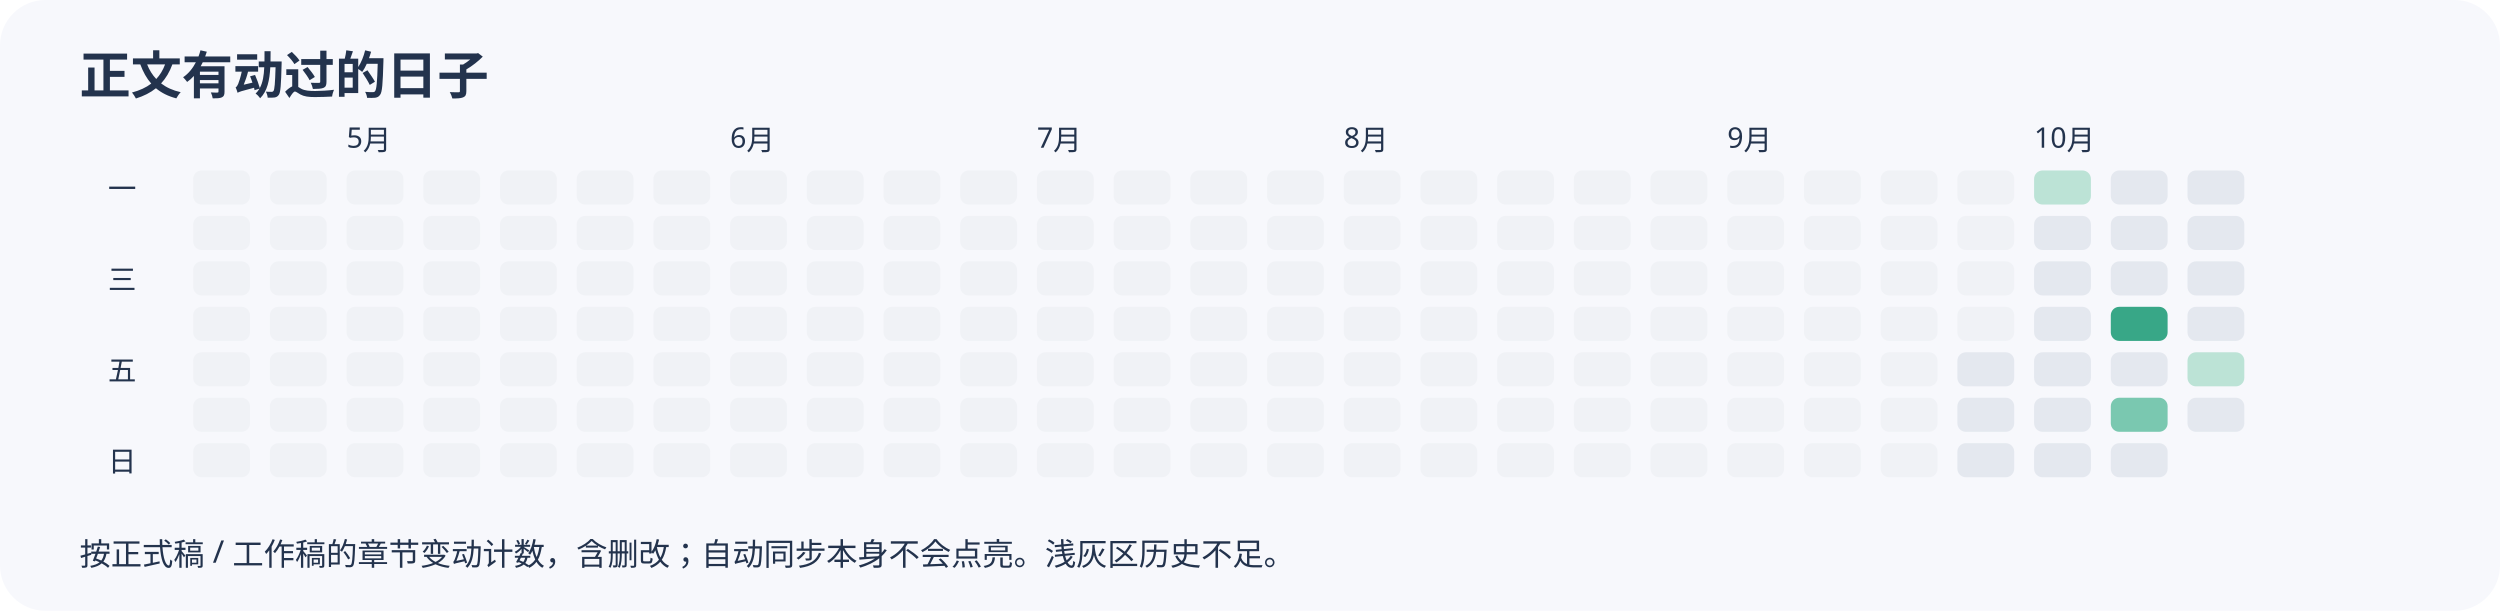
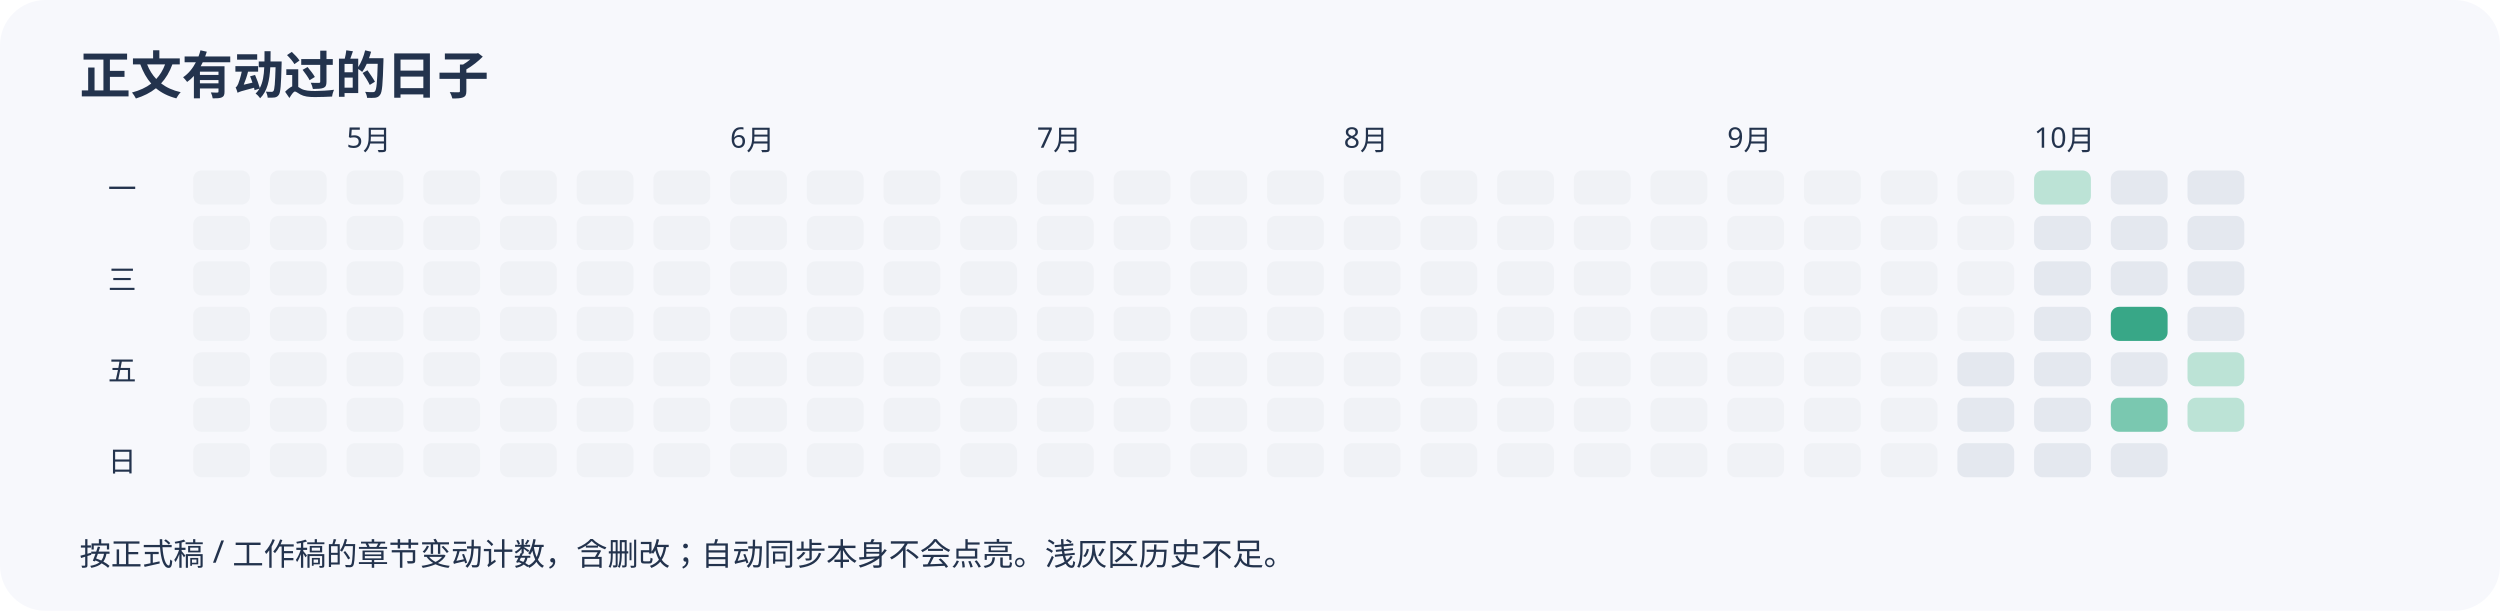
<svg xmlns="http://www.w3.org/2000/svg" width="880" height="215" viewBox="0 0 880 215" role="img" aria-label="近半年正文变动日历">
  <rect width="100%" height="100%" rx="16" fill="#f7f8fc" />
  <g font-family="sans-serif" fill="#23334d">
    <text x="28" y="33" font-size="18" font-weight="bold">正文有动过的日子</text>
    <rect x="68" y="60" width="20" height="12" rx="3" fill="#f0f2f6" />
    <rect x="68" y="76" width="20" height="12" rx="3" fill="#f0f2f6" />
    <rect x="68" y="92" width="20" height="12" rx="3" fill="#f0f2f6" />
    <rect x="68" y="108" width="20" height="12" rx="3" fill="#f0f2f6" />
    <rect x="68" y="124" width="20" height="12" rx="3" fill="#f0f2f6" />
    <rect x="68" y="140" width="20" height="12" rx="3" fill="#f0f2f6" />
    <rect x="68" y="156" width="20" height="12" rx="3" fill="#f0f2f6" />
    <rect x="95" y="60" width="20" height="12" rx="3" fill="#f0f2f6" />
    <rect x="95" y="76" width="20" height="12" rx="3" fill="#f0f2f6" />
    <rect x="95" y="92" width="20" height="12" rx="3" fill="#f0f2f6" />
    <rect x="95" y="108" width="20" height="12" rx="3" fill="#f0f2f6" />
    <rect x="95" y="124" width="20" height="12" rx="3" fill="#f0f2f6" />
    <rect x="95" y="140" width="20" height="12" rx="3" fill="#f0f2f6" />
    <rect x="95" y="156" width="20" height="12" rx="3" fill="#f0f2f6" />
    <rect x="122" y="60" width="20" height="12" rx="3" fill="#f0f2f6" />
    <rect x="122" y="76" width="20" height="12" rx="3" fill="#f0f2f6" />
    <rect x="122" y="92" width="20" height="12" rx="3" fill="#f0f2f6" />
    <rect x="122" y="108" width="20" height="12" rx="3" fill="#f0f2f6" />
    <rect x="122" y="124" width="20" height="12" rx="3" fill="#f0f2f6" />
    <text x="122" y="52" font-size="10">5月</text>
    <rect x="122" y="140" width="20" height="12" rx="3" fill="#f0f2f6" />
    <rect x="122" y="156" width="20" height="12" rx="3" fill="#f0f2f6" />
    <rect x="149" y="60" width="20" height="12" rx="3" fill="#f0f2f6" />
    <rect x="149" y="76" width="20" height="12" rx="3" fill="#f0f2f6" />
    <rect x="149" y="92" width="20" height="12" rx="3" fill="#f0f2f6" />
    <rect x="149" y="108" width="20" height="12" rx="3" fill="#f0f2f6" />
    <rect x="149" y="124" width="20" height="12" rx="3" fill="#f0f2f6" />
    <rect x="149" y="140" width="20" height="12" rx="3" fill="#f0f2f6" />
    <rect x="149" y="156" width="20" height="12" rx="3" fill="#f0f2f6" />
    <rect x="176" y="60" width="20" height="12" rx="3" fill="#f0f2f6" />
    <rect x="176" y="76" width="20" height="12" rx="3" fill="#f0f2f6" />
    <rect x="176" y="92" width="20" height="12" rx="3" fill="#f0f2f6" />
    <rect x="176" y="108" width="20" height="12" rx="3" fill="#f0f2f6" />
    <rect x="176" y="124" width="20" height="12" rx="3" fill="#f0f2f6" />
    <rect x="176" y="140" width="20" height="12" rx="3" fill="#f0f2f6" />
    <rect x="176" y="156" width="20" height="12" rx="3" fill="#f0f2f6" />
    <rect x="203" y="60" width="20" height="12" rx="3" fill="#f0f2f6" />
    <rect x="203" y="76" width="20" height="12" rx="3" fill="#f0f2f6" />
    <rect x="203" y="92" width="20" height="12" rx="3" fill="#f0f2f6" />
    <rect x="203" y="108" width="20" height="12" rx="3" fill="#f0f2f6" />
    <rect x="203" y="124" width="20" height="12" rx="3" fill="#f0f2f6" />
    <rect x="203" y="140" width="20" height="12" rx="3" fill="#f0f2f6" />
    <rect x="203" y="156" width="20" height="12" rx="3" fill="#f0f2f6" />
    <rect x="230" y="60" width="20" height="12" rx="3" fill="#f0f2f6" />
    <rect x="230" y="76" width="20" height="12" rx="3" fill="#f0f2f6" />
    <rect x="230" y="92" width="20" height="12" rx="3" fill="#f0f2f6" />
    <rect x="230" y="108" width="20" height="12" rx="3" fill="#f0f2f6" />
    <rect x="230" y="124" width="20" height="12" rx="3" fill="#f0f2f6" />
    <rect x="230" y="140" width="20" height="12" rx="3" fill="#f0f2f6" />
    <rect x="230" y="156" width="20" height="12" rx="3" fill="#f0f2f6" />
    <rect x="257" y="60" width="20" height="12" rx="3" fill="#f0f2f6" />
    <text x="257" y="52" font-size="10">6月</text>
    <rect x="257" y="76" width="20" height="12" rx="3" fill="#f0f2f6" />
    <rect x="257" y="92" width="20" height="12" rx="3" fill="#f0f2f6" />
    <rect x="257" y="108" width="20" height="12" rx="3" fill="#f0f2f6" />
    <rect x="257" y="124" width="20" height="12" rx="3" fill="#f0f2f6" />
    <rect x="257" y="140" width="20" height="12" rx="3" fill="#f0f2f6" />
    <rect x="257" y="156" width="20" height="12" rx="3" fill="#f0f2f6" />
    <rect x="284" y="60" width="20" height="12" rx="3" fill="#f0f2f6" />
    <rect x="284" y="76" width="20" height="12" rx="3" fill="#f0f2f6" />
    <rect x="284" y="92" width="20" height="12" rx="3" fill="#f0f2f6" />
    <rect x="284" y="108" width="20" height="12" rx="3" fill="#f0f2f6" />
    <rect x="284" y="124" width="20" height="12" rx="3" fill="#f0f2f6" />
    <rect x="284" y="140" width="20" height="12" rx="3" fill="#f0f2f6" />
    <rect x="284" y="156" width="20" height="12" rx="3" fill="#f0f2f6" />
    <rect x="311" y="60" width="20" height="12" rx="3" fill="#f0f2f6" />
    <rect x="311" y="76" width="20" height="12" rx="3" fill="#f0f2f6" />
    <rect x="311" y="92" width="20" height="12" rx="3" fill="#f0f2f6" />
    <rect x="311" y="108" width="20" height="12" rx="3" fill="#f0f2f6" />
    <rect x="311" y="124" width="20" height="12" rx="3" fill="#f0f2f6" />
    <rect x="311" y="140" width="20" height="12" rx="3" fill="#f0f2f6" />
    <rect x="311" y="156" width="20" height="12" rx="3" fill="#f0f2f6" />
    <rect x="338" y="60" width="20" height="12" rx="3" fill="#f0f2f6" />
    <rect x="338" y="76" width="20" height="12" rx="3" fill="#f0f2f6" />
    <rect x="338" y="92" width="20" height="12" rx="3" fill="#f0f2f6" />
    <rect x="338" y="108" width="20" height="12" rx="3" fill="#f0f2f6" />
    <rect x="338" y="124" width="20" height="12" rx="3" fill="#f0f2f6" />
    <rect x="338" y="140" width="20" height="12" rx="3" fill="#f0f2f6" />
    <rect x="338" y="156" width="20" height="12" rx="3" fill="#f0f2f6" />
    <rect x="365" y="60" width="20" height="12" rx="3" fill="#f0f2f6" />
    <rect x="365" y="76" width="20" height="12" rx="3" fill="#f0f2f6" />
    <rect x="365" y="92" width="20" height="12" rx="3" fill="#f0f2f6" />
    <text x="365" y="52" font-size="10">7月</text>
    <rect x="365" y="108" width="20" height="12" rx="3" fill="#f0f2f6" />
    <rect x="365" y="124" width="20" height="12" rx="3" fill="#f0f2f6" />
    <rect x="365" y="140" width="20" height="12" rx="3" fill="#f0f2f6" />
    <rect x="365" y="156" width="20" height="12" rx="3" fill="#f0f2f6" />
    <rect x="392" y="60" width="20" height="12" rx="3" fill="#f0f2f6" />
    <rect x="392" y="76" width="20" height="12" rx="3" fill="#f0f2f6" />
    <rect x="392" y="92" width="20" height="12" rx="3" fill="#f0f2f6" />
    <rect x="392" y="108" width="20" height="12" rx="3" fill="#f0f2f6" />
    <rect x="392" y="124" width="20" height="12" rx="3" fill="#f0f2f6" />
    <rect x="392" y="140" width="20" height="12" rx="3" fill="#f0f2f6" />
    <rect x="392" y="156" width="20" height="12" rx="3" fill="#f0f2f6" />
    <rect x="419" y="60" width="20" height="12" rx="3" fill="#f0f2f6" />
    <rect x="419" y="76" width="20" height="12" rx="3" fill="#f0f2f6" />
    <rect x="419" y="92" width="20" height="12" rx="3" fill="#f0f2f6" />
    <rect x="419" y="108" width="20" height="12" rx="3" fill="#f0f2f6" />
    <rect x="419" y="124" width="20" height="12" rx="3" fill="#f0f2f6" />
    <rect x="419" y="140" width="20" height="12" rx="3" fill="#f0f2f6" />
    <rect x="419" y="156" width="20" height="12" rx="3" fill="#f0f2f6" />
    <rect x="446" y="60" width="20" height="12" rx="3" fill="#f0f2f6" />
    <rect x="446" y="76" width="20" height="12" rx="3" fill="#f0f2f6" />
    <rect x="446" y="92" width="20" height="12" rx="3" fill="#f0f2f6" />
    <rect x="446" y="108" width="20" height="12" rx="3" fill="#f0f2f6" />
    <rect x="446" y="124" width="20" height="12" rx="3" fill="#f0f2f6" />
    <rect x="446" y="140" width="20" height="12" rx="3" fill="#f0f2f6" />
    <rect x="446" y="156" width="20" height="12" rx="3" fill="#f0f2f6" />
    <rect x="473" y="60" width="20" height="12" rx="3" fill="#f0f2f6" />
    <rect x="473" y="76" width="20" height="12" rx="3" fill="#f0f2f6" />
    <rect x="473" y="92" width="20" height="12" rx="3" fill="#f0f2f6" />
    <rect x="473" y="108" width="20" height="12" rx="3" fill="#f0f2f6" />
    <rect x="473" y="124" width="20" height="12" rx="3" fill="#f0f2f6" />
    <rect x="473" y="140" width="20" height="12" rx="3" fill="#f0f2f6" />
    <text x="473" y="52" font-size="10">8月</text>
    <rect x="473" y="156" width="20" height="12" rx="3" fill="#f0f2f6" />
    <rect x="500" y="60" width="20" height="12" rx="3" fill="#f0f2f6" />
    <rect x="500" y="76" width="20" height="12" rx="3" fill="#f0f2f6" />
    <rect x="500" y="92" width="20" height="12" rx="3" fill="#f0f2f6" />
    <rect x="500" y="108" width="20" height="12" rx="3" fill="#f0f2f6" />
    <rect x="500" y="124" width="20" height="12" rx="3" fill="#f0f2f6" />
    <rect x="500" y="140" width="20" height="12" rx="3" fill="#f0f2f6" />
    <rect x="500" y="156" width="20" height="12" rx="3" fill="#f0f2f6" />
    <rect x="527" y="60" width="20" height="12" rx="3" fill="#f0f2f6" />
    <rect x="527" y="76" width="20" height="12" rx="3" fill="#f0f2f6" />
    <rect x="527" y="92" width="20" height="12" rx="3" fill="#f0f2f6" />
    <rect x="527" y="108" width="20" height="12" rx="3" fill="#f0f2f6" />
    <rect x="527" y="124" width="20" height="12" rx="3" fill="#f0f2f6" />
    <rect x="527" y="140" width="20" height="12" rx="3" fill="#f0f2f6" />
    <rect x="527" y="156" width="20" height="12" rx="3" fill="#f0f2f6" />
    <rect x="554" y="60" width="20" height="12" rx="3" fill="#f0f2f6" />
    <rect x="554" y="76" width="20" height="12" rx="3" fill="#f0f2f6" />
    <rect x="554" y="92" width="20" height="12" rx="3" fill="#f0f2f6" />
    <rect x="554" y="108" width="20" height="12" rx="3" fill="#f0f2f6" />
    <rect x="554" y="124" width="20" height="12" rx="3" fill="#f0f2f6" />
    <rect x="554" y="140" width="20" height="12" rx="3" fill="#f0f2f6" />
    <rect x="554" y="156" width="20" height="12" rx="3" fill="#f0f2f6" />
    <rect x="581" y="60" width="20" height="12" rx="3" fill="#f0f2f6" />
    <rect x="581" y="76" width="20" height="12" rx="3" fill="#f0f2f6" />
    <rect x="581" y="92" width="20" height="12" rx="3" fill="#f0f2f6" />
    <rect x="581" y="108" width="20" height="12" rx="3" fill="#f0f2f6" />
    <rect x="581" y="124" width="20" height="12" rx="3" fill="#f0f2f6" />
    <rect x="581" y="140" width="20" height="12" rx="3" fill="#f0f2f6" />
    <rect x="581" y="156" width="20" height="12" rx="3" fill="#f0f2f6" />
    <rect x="608" y="60" width="20" height="12" rx="3" fill="#f0f2f6" />
    <rect x="608" y="76" width="20" height="12" rx="3" fill="#f0f2f6" />
    <text x="608" y="52" font-size="10">9月</text>
    <rect x="608" y="92" width="20" height="12" rx="3" fill="#f0f2f6" />
    <rect x="608" y="108" width="20" height="12" rx="3" fill="#f0f2f6" />
    <rect x="608" y="124" width="20" height="12" rx="3" fill="#f0f2f6" />
    <rect x="608" y="140" width="20" height="12" rx="3" fill="#f0f2f6" />
    <rect x="608" y="156" width="20" height="12" rx="3" fill="#f0f2f6" />
    <rect x="635" y="60" width="20" height="12" rx="3" fill="#f0f2f6" />
    <rect x="635" y="76" width="20" height="12" rx="3" fill="#f0f2f6" />
    <rect x="635" y="92" width="20" height="12" rx="3" fill="#f0f2f6" />
    <rect x="635" y="108" width="20" height="12" rx="3" fill="#f0f2f6" />
    <rect x="635" y="124" width="20" height="12" rx="3" fill="#f0f2f6" />
    <rect x="635" y="140" width="20" height="12" rx="3" fill="#f0f2f6" />
    <rect x="635" y="156" width="20" height="12" rx="3" fill="#f0f2f6" />
    <rect x="662" y="60" width="20" height="12" rx="3" fill="#f0f2f6" />
    <rect x="662" y="76" width="20" height="12" rx="3" fill="#f0f2f6" />
    <rect x="662" y="92" width="20" height="12" rx="3" fill="#f0f2f6" />
    <rect x="662" y="108" width="20" height="12" rx="3" fill="#f0f2f6" />
    <rect x="662" y="124" width="20" height="12" rx="3" fill="#f0f2f6" />
    <rect x="662" y="140" width="20" height="12" rx="3" fill="#f0f2f6" />
    <rect x="662" y="156" width="20" height="12" rx="3" fill="#f0f2f6" />
    <rect x="689" y="60" width="20" height="12" rx="3" fill="#f0f2f6" />
    <rect x="689" y="76" width="20" height="12" rx="3" fill="#f0f2f6" />
    <rect x="689" y="92" width="20" height="12" rx="3" fill="#f0f2f6" />
    <rect x="689" y="108" width="20" height="12" rx="3" fill="#f0f2f6" />
    <rect x="689" y="124" width="20" height="12" rx="3" fill="#e4e8ef" />
    <rect x="689" y="140" width="20" height="12" rx="3" fill="#e4e8ef" />
    <rect x="689" y="156" width="20" height="12" rx="3" fill="#e4e8ef" />
    <rect x="716" y="60" width="20" height="12" rx="3" fill="#bce3d6" />
    <rect x="716" y="76" width="20" height="12" rx="3" fill="#e4e8ef" />
    <rect x="716" y="92" width="20" height="12" rx="3" fill="#e4e8ef" />
    <rect x="716" y="108" width="20" height="12" rx="3" fill="#e4e8ef" />
    <text x="716" y="52" font-size="10">10月</text>
    <rect x="716" y="124" width="20" height="12" rx="3" fill="#e4e8ef" />
    <rect x="716" y="140" width="20" height="12" rx="3" fill="#e4e8ef" />
    <rect x="716" y="156" width="20" height="12" rx="3" fill="#e4e8ef" />
    <rect x="743" y="60" width="20" height="12" rx="3" fill="#e4e8ef" />
    <rect x="743" y="76" width="20" height="12" rx="3" fill="#e4e8ef" />
    <rect x="743" y="92" width="20" height="12" rx="3" fill="#e4e8ef" />
    <rect x="743" y="108" width="20" height="12" rx="3" fill="#38a787" />
    <rect x="743" y="124" width="20" height="12" rx="3" fill="#e4e8ef" />
    <rect x="743" y="140" width="20" height="12" rx="3" fill="#7ac8b0" />
    <rect x="743" y="156" width="20" height="12" rx="3" fill="#e4e8ef" />
    <rect x="770" y="60" width="20" height="12" rx="3" fill="#e4e8ef" />
    <rect x="770" y="76" width="20" height="12" rx="3" fill="#e4e8ef" />
    <rect x="770" y="92" width="20" height="12" rx="3" fill="#e4e8ef" />
    <rect x="770" y="108" width="20" height="12" rx="3" fill="#e4e8ef" />
    <rect x="770" y="124" width="20" height="12" rx="3" fill="#bce3d6" />
-     <rect x="770" y="140" width="20" height="12" rx="3" fill="#e4e8ef" />
+     <rect x="770" y="140" width="20" height="12" rx="3" fill="#bce3d6" />
    <text x="38" y="70" font-size="10">一</text>
    <text x="38" y="102" font-size="10">三</text>
    <text x="38" y="134" font-size="10">五</text>
    <text x="38" y="166" font-size="10">日</text>
    <text x="28" y="199" font-size="11">按正式稿 / 工作稿的章节变动计数，含删改；自动同步本身不会点亮。浅灰区历史不足。</text>
  </g>
</svg>
